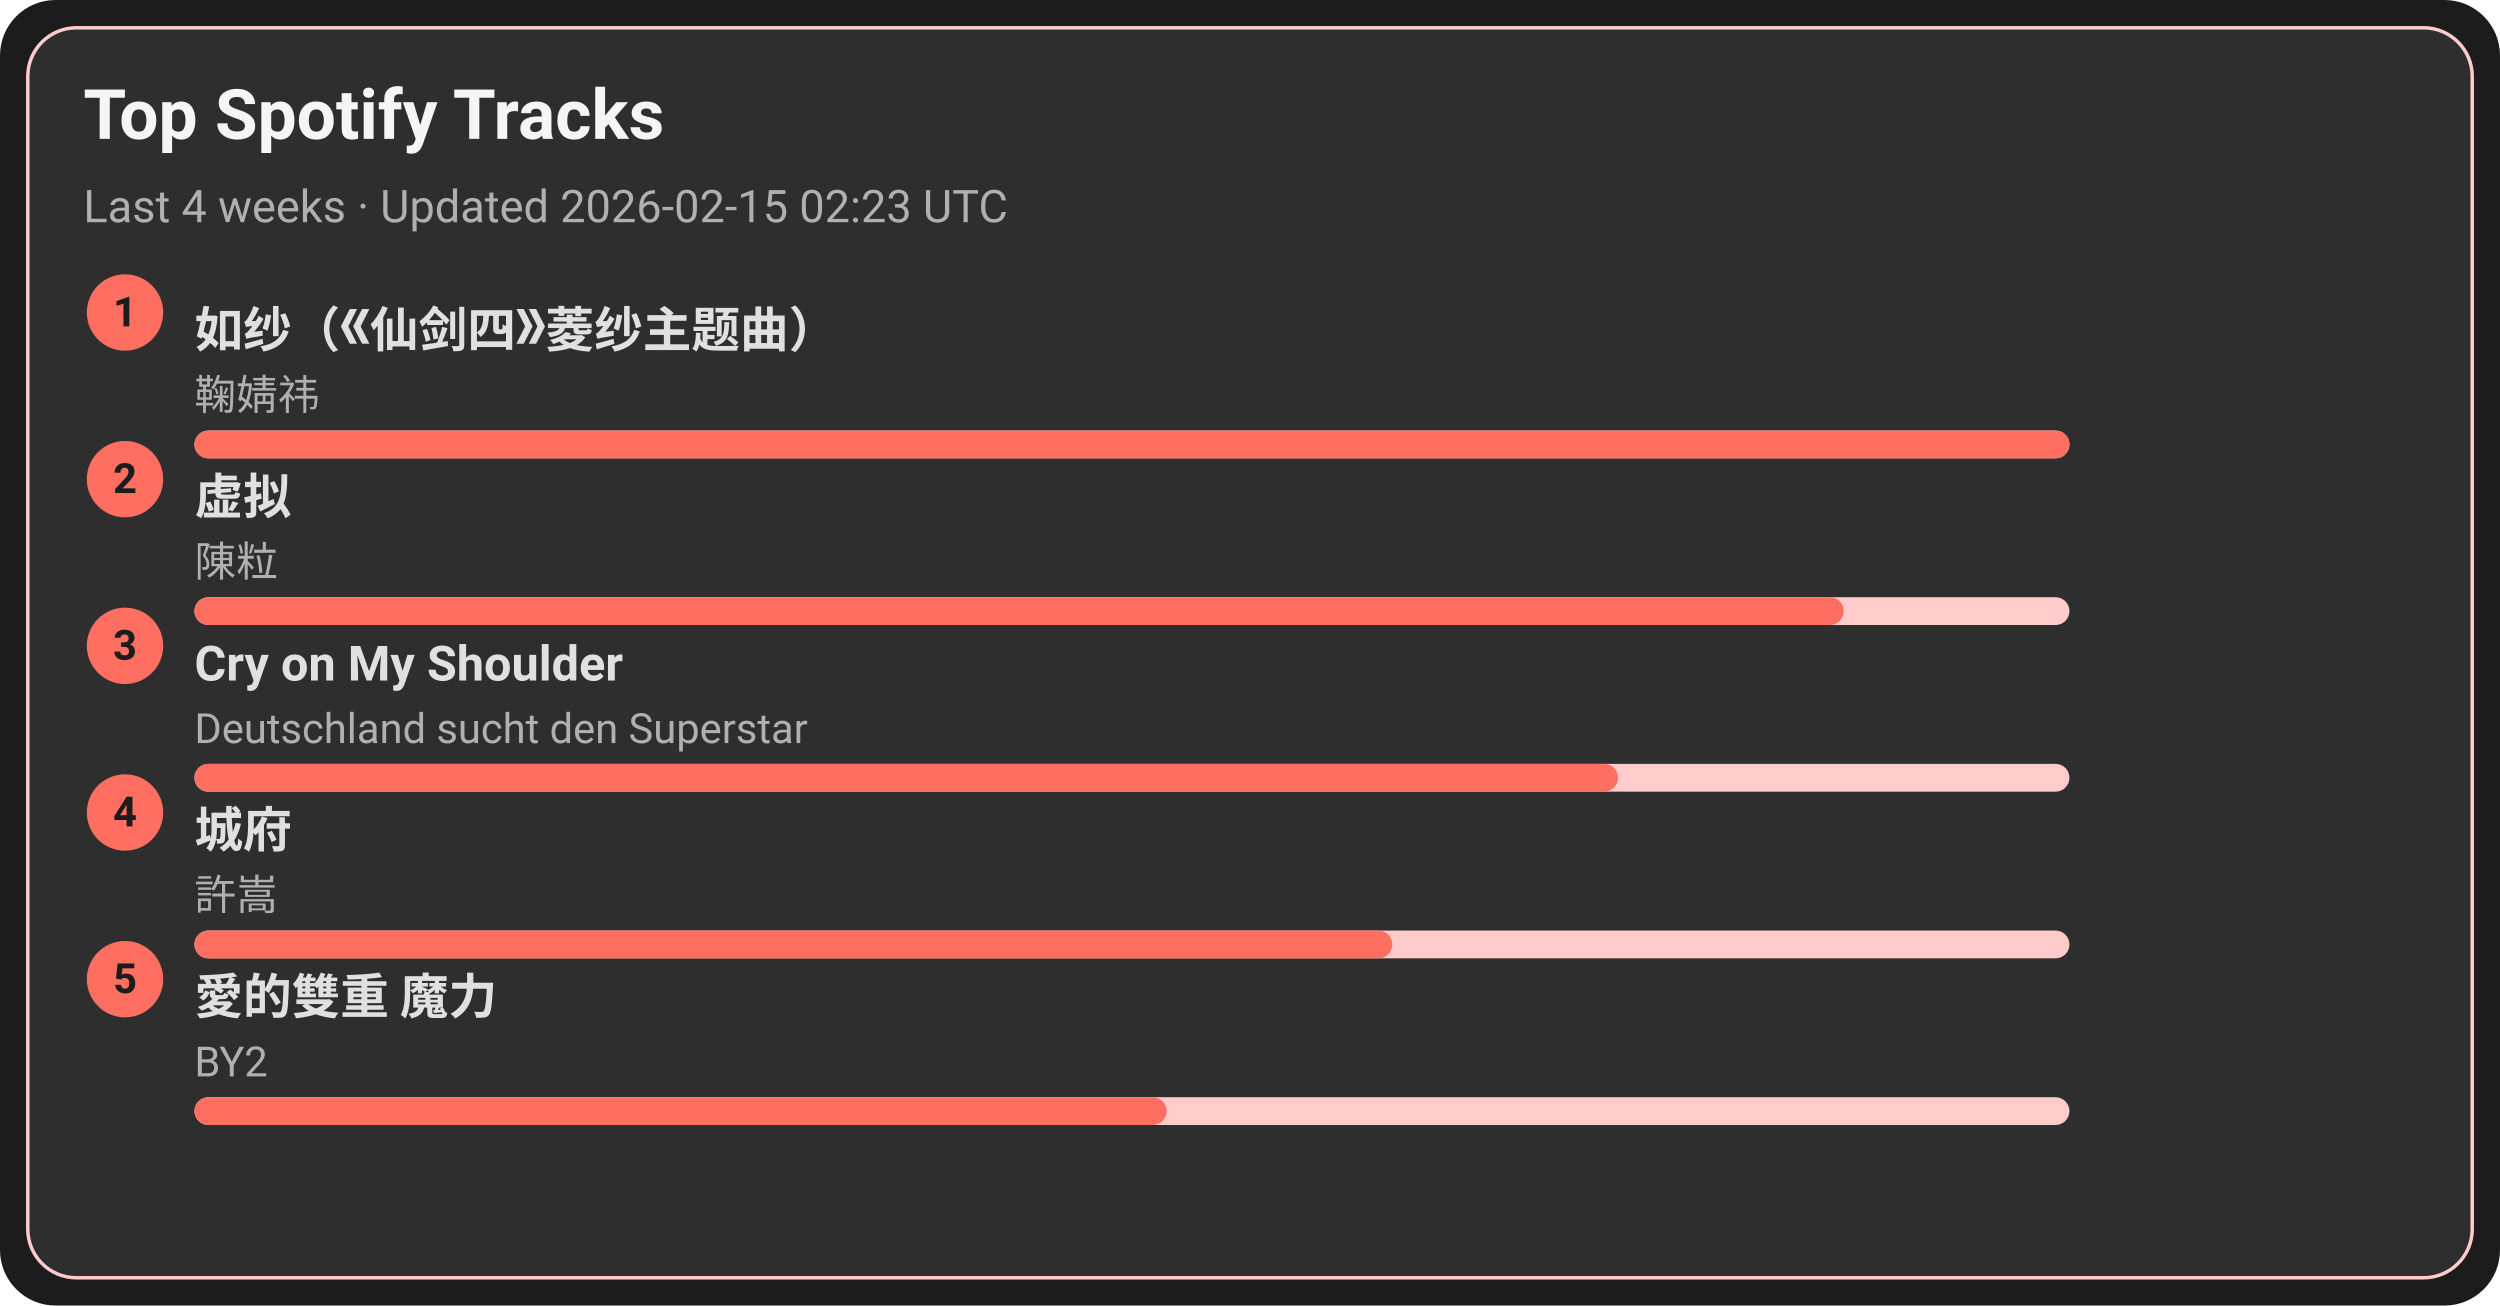
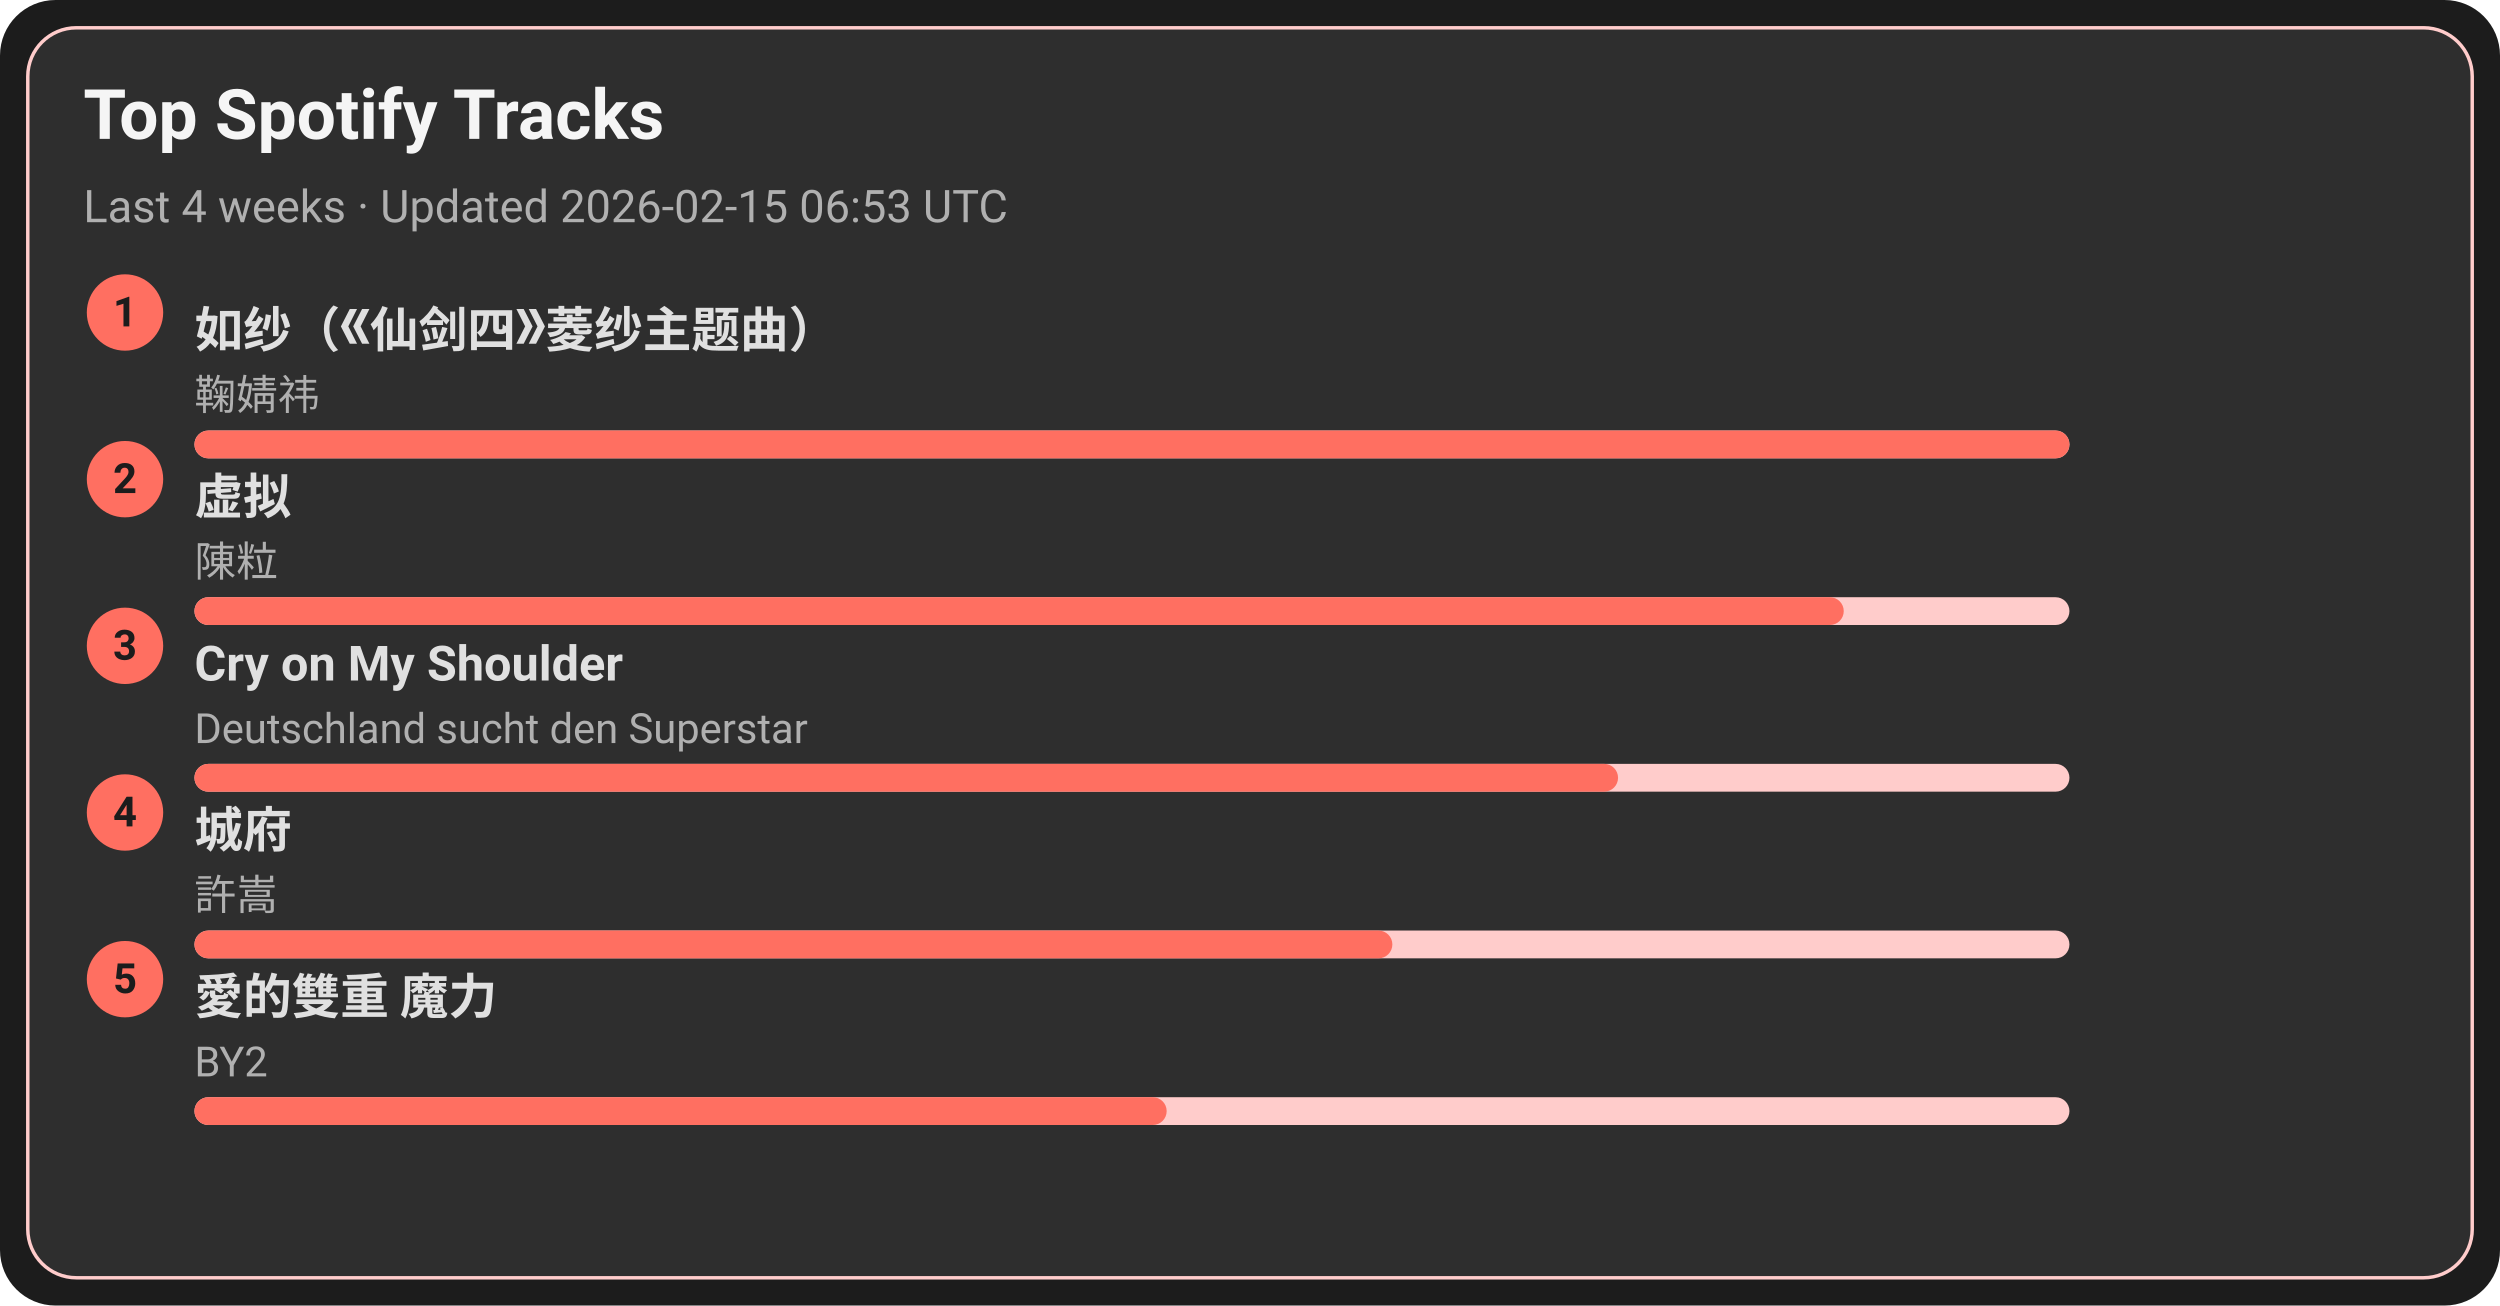
<svg xmlns="http://www.w3.org/2000/svg" width="720" height="376" viewBox="0 0 720 376">
  <style>text{font-family:-apple-system,BlinkMacSystemFont,Segoe UI,Roboto,Ubuntu,Helvetica Neue,Arial,Noto Sans,sans-serif}</style>
  <rect width="720" height="376" rx="16" fill="#1c1c1c" />
  <rect x="8" y="8" width="704" height="360" rx="14" fill="#2e2e2e" stroke="#ffcccb" />
  <text x="24" y="40" font-size="20" fill="#f5f5f5" font-weight="600">Top Spotify Tracks</text>
-   <text x="24" y="64" font-size="13" fill="#b0b0b0">Last 4 weeks · Updated 2026-02-15 02:23 UTC</text>
+   <text x="24" y="64" font-size="13" fill="#b0b0b0">Last 4 weeks · Updated 2026-02-15 06:53 UTC</text>
  <circle cx="36" cy="90" r="11" fill="#ff6f61" />
  <text x="36" y="94" text-anchor="middle" font-size="12" fill="#1c1c1c" font-weight="700">1</text>
  <a href="https://open.spotify.com/track/69FUNgvEVkNbHq43lgvdme" target="_blank" rel="noopener noreferrer">
    <text x="56" y="100" font-size="14" fill="#e0e0e0" font-weight="600">如纱（《仙剑四》菱纱主题曲）</text>
  </a>
  <text x="56" y="118" font-size="12" fill="#b0b0b0">鞠婧祎</text>
  <rect x="56" y="124" width="540" height="8" rx="4" fill="#ffcccb" />
  <rect x="56" y="124" width="540" height="8" rx="4" fill="#ff6f61" />
  <circle cx="36" cy="138" r="11" fill="#ff6f61" />
  <text x="36" y="142" text-anchor="middle" font-size="12" fill="#1c1c1c" font-weight="700">2</text>
  <a href="https://open.spotify.com/track/5l9sg05BhpfsdLfRvjGsAf" target="_blank" rel="noopener noreferrer">
    <text x="56" y="148" font-size="14" fill="#e0e0e0" font-weight="600">虚拟</text>
  </a>
  <text x="56" y="166" font-size="12" fill="#b0b0b0">陳粒</text>
  <rect x="56" y="172" width="540" height="8" rx="4" fill="#ffcccb" />
  <rect x="56" y="172" width="475" height="8" rx="4" fill="#ff6f61" />
  <circle cx="36" cy="186" r="11" fill="#ff6f61" />
  <text x="36" y="190" text-anchor="middle" font-size="12" fill="#1c1c1c" font-weight="700">3</text>
  <a href="https://open.spotify.com/track/6usmG2MoD0C0Lc2pNgCVWV" target="_blank" rel="noopener noreferrer">
    <text x="56" y="196" font-size="14" fill="#e0e0e0" font-weight="600">Cry on My Shoulder</text>
  </a>
  <text x="56" y="214" font-size="12" fill="#b0b0b0">Deutschland sucht den Superstar</text>
  <rect x="56" y="220" width="540" height="8" rx="4" fill="#ffcccb" />
  <rect x="56" y="220" width="410" height="8" rx="4" fill="#ff6f61" />
  <circle cx="36" cy="234" r="11" fill="#ff6f61" />
  <text x="36" y="238" text-anchor="middle" font-size="12" fill="#1c1c1c" font-weight="700">4</text>
  <a href="https://open.spotify.com/track/4AmlSf7hye0QVpnHCcEoEw" target="_blank" rel="noopener noreferrer">
    <text x="56" y="244" font-size="14" fill="#e0e0e0" font-weight="600">城府</text>
  </a>
  <text x="56" y="262" font-size="12" fill="#b0b0b0">許嵩</text>
  <rect x="56" y="268" width="540" height="8" rx="4" fill="#ffcccb" />
  <rect x="56" y="268" width="345" height="8" rx="4" fill="#ff6f61" />
  <circle cx="36" cy="282" r="11" fill="#ff6f61" />
  <text x="36" y="286" text-anchor="middle" font-size="12" fill="#1c1c1c" font-weight="700">5</text>
  <a href="https://open.spotify.com/track/0yYmS4k3R0TTdDhvOBxRVp" target="_blank" rel="noopener noreferrer">
    <text x="56" y="292" font-size="14" fill="#e0e0e0" font-weight="600">愛的雙重 魔力</text>
  </a>
  <text x="56" y="310" font-size="12" fill="#b0b0b0">BY2</text>
  <rect x="56" y="316" width="540" height="8" rx="4" fill="#ffcccb" />
  <rect x="56" y="316" width="280" height="8" rx="4" fill="#ff6f61" />
</svg>
